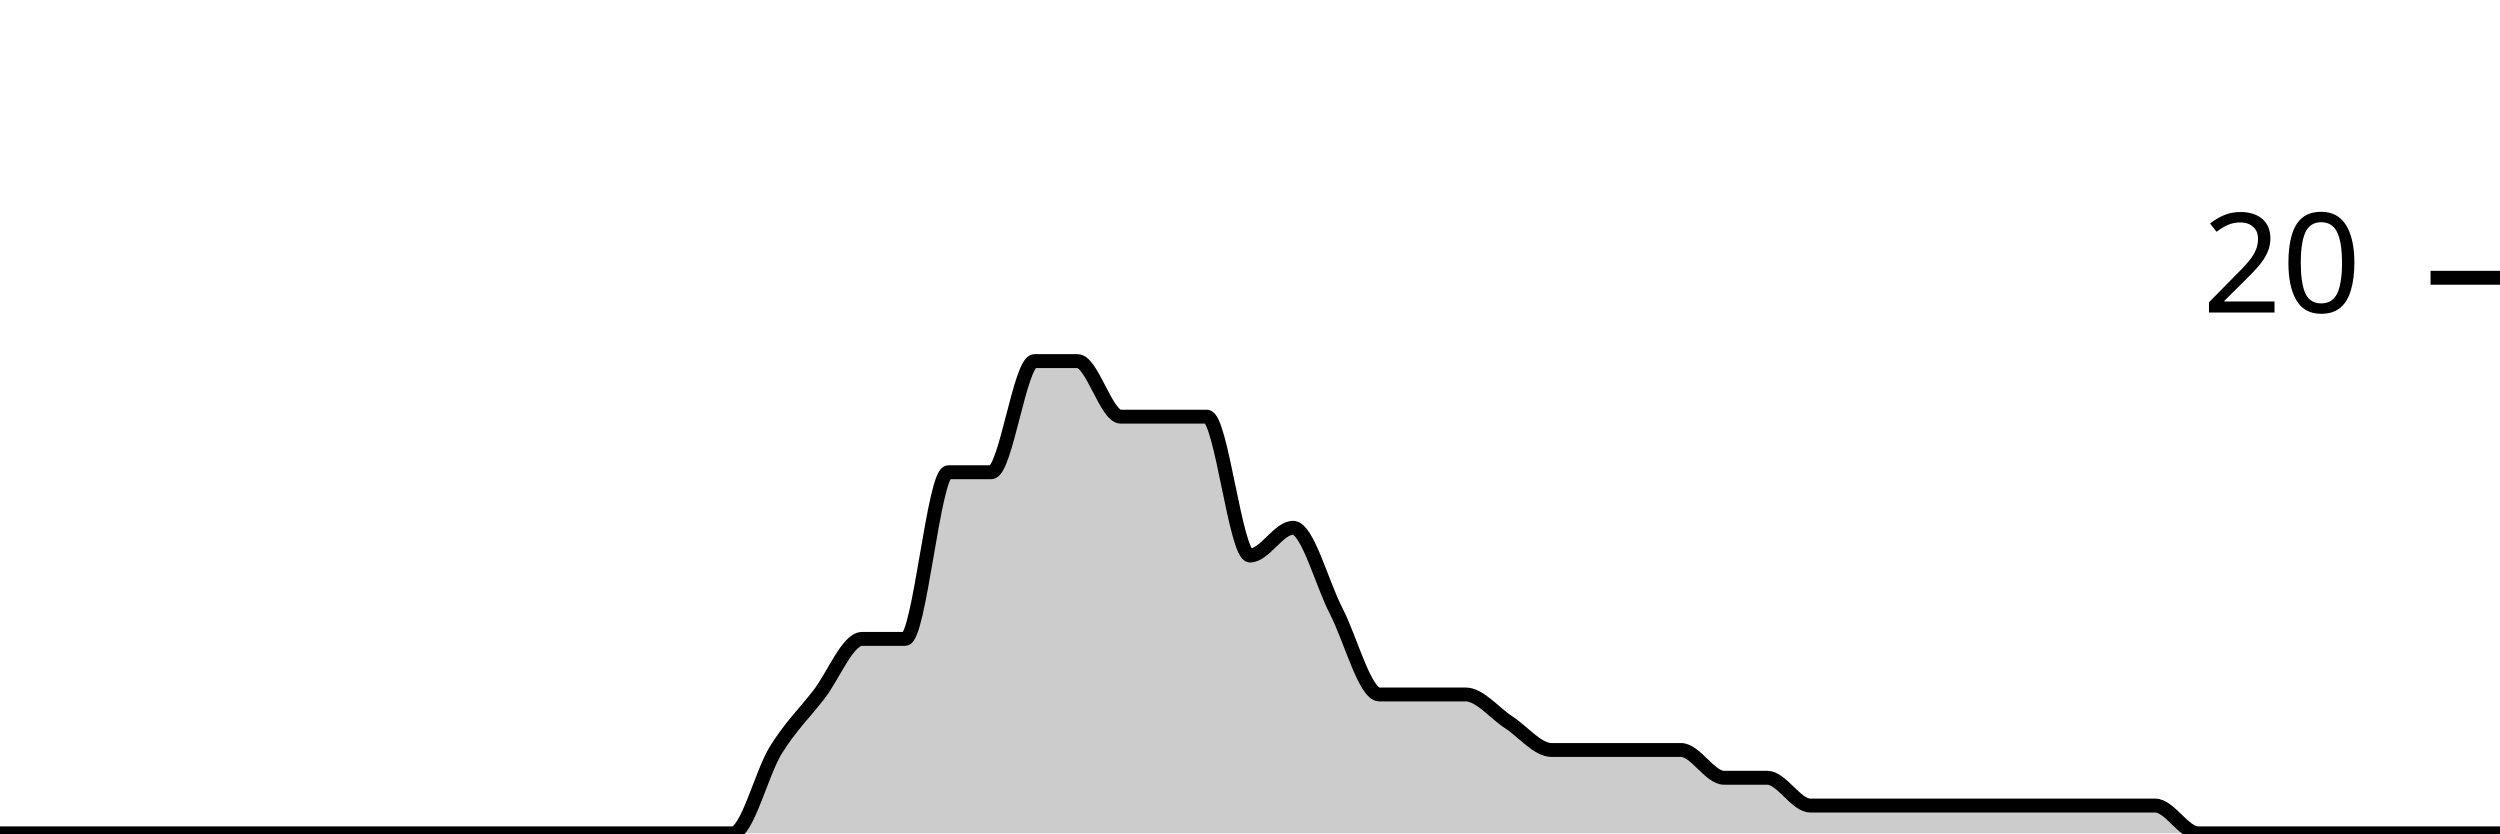
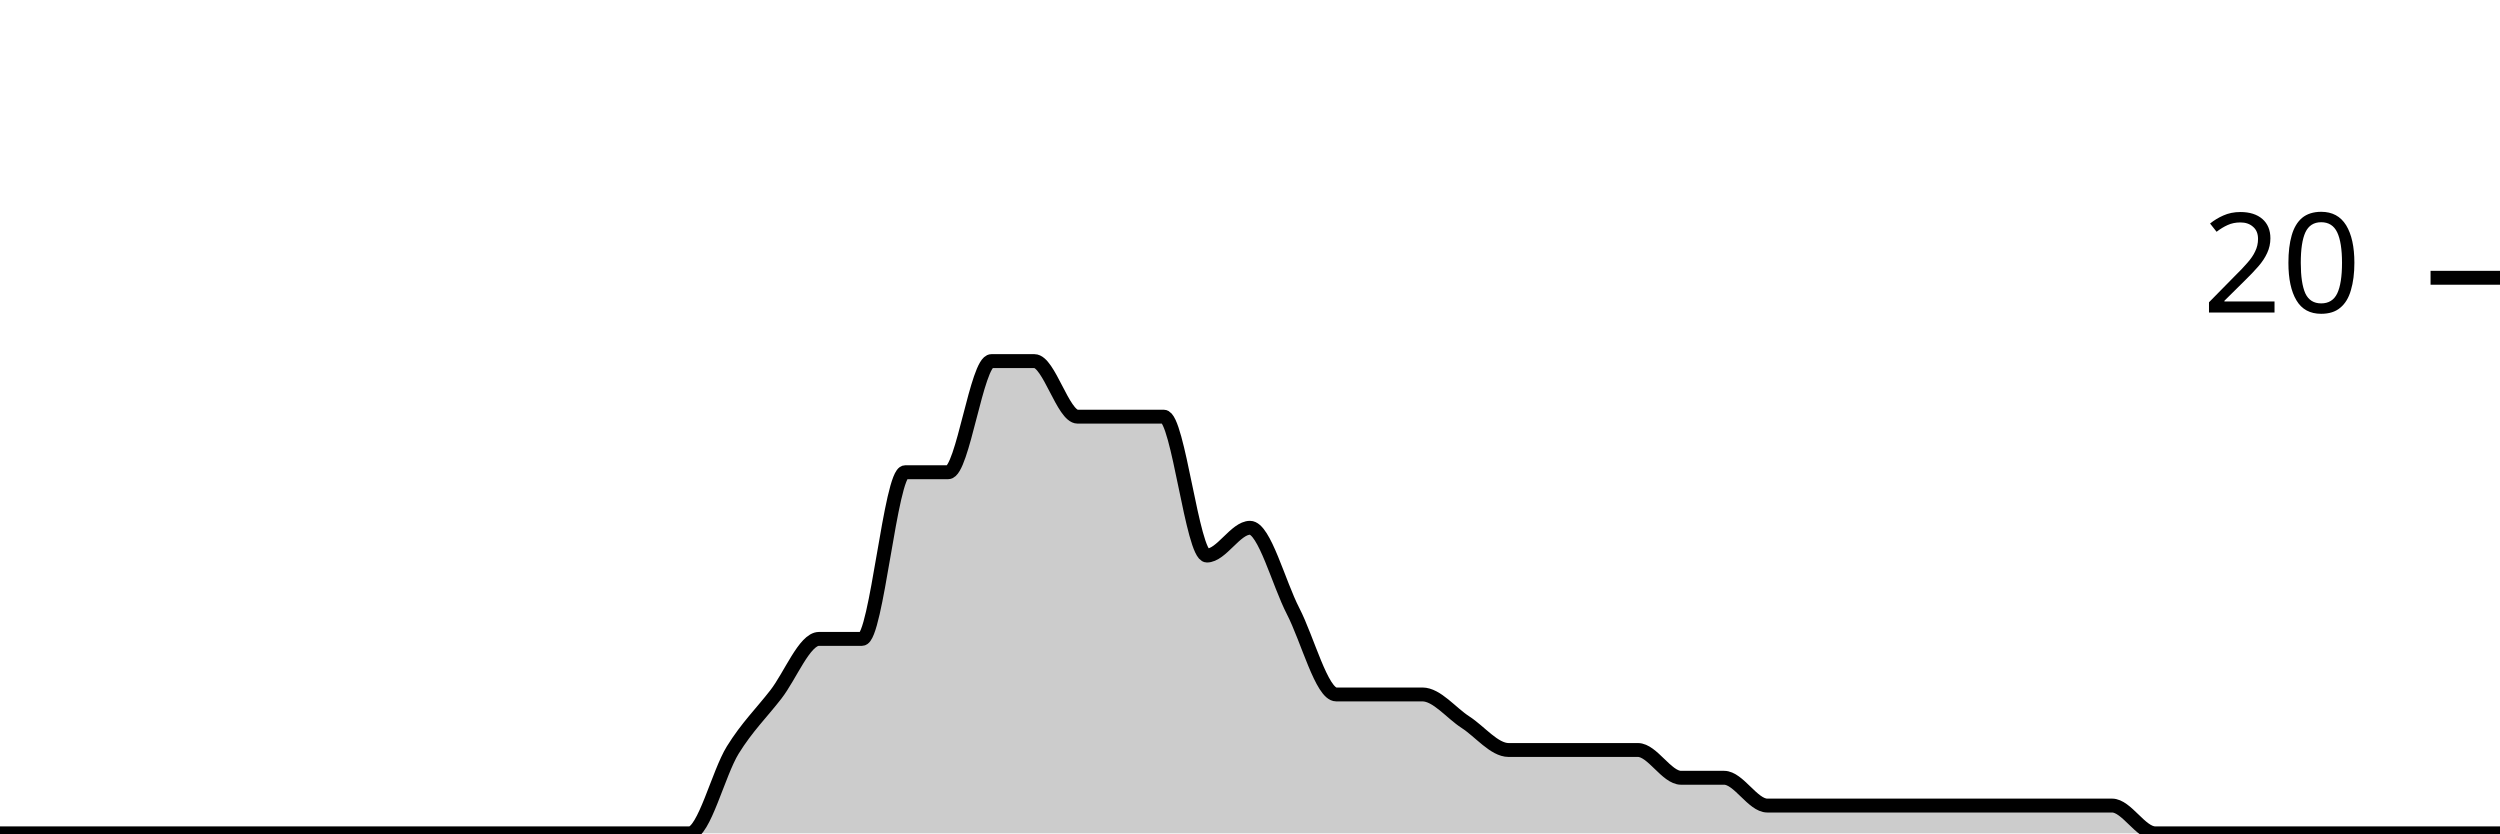
<svg xmlns="http://www.w3.org/2000/svg" viewBox="0 0 180 60">
  <g transform="translate(0,20)">
-     <path class="area" fill="rgba(0, 0, 0, 0.2)" d="M0,40C1.034,40,2.069,40,3.103,40C4.138,40,5.172,40,6.207,40C7.241,40,8.276,40,9.31,40C10.345,40,11.379,40,12.414,40C13.448,40,14.483,40,15.517,40C16.552,40,17.586,40,18.621,40C19.655,40,20.69,40,21.724,40C22.759,40,23.793,40,24.828,40C25.862,40,26.897,40,27.931,40C28.966,40,30,40,31.034,40C32.069,40,33.103,40,34.138,40C35.172,40,36.207,40,37.241,40C38.276,40,39.31,40,40.345,40C41.379,40,42.414,40,43.448,40C44.483,40,45.517,40,46.552,40C47.586,40,48.621,40,49.655,40C50.69,40,51.724,40,52.759,40C53.793,40,54.828,35.667,55.862,34C56.897,32.333,57.931,31.333,58.966,30C60,28.667,61.034,26,62.069,26C63.103,26,64.138,26,65.172,26C66.207,26,67.241,14,68.276,14C69.31,14,70.345,14,71.379,14C72.414,14,73.448,6,74.483,6C75.517,6,76.552,6,77.586,6C78.621,6,79.655,10,80.69,10C81.724,10,82.759,10,83.793,10C84.828,10,85.862,10,86.897,10C87.931,10,88.966,20,90,20C91.034,20,92.069,18,93.103,18C94.138,18,95.172,22,96.207,24C97.241,26,98.276,30,99.31,30C100.345,30,101.379,30,102.414,30C103.448,30,104.483,30,105.517,30C106.552,30,107.586,31.333,108.621,32C109.655,32.667,110.69,34,111.724,34C112.759,34,113.793,34,114.828,34C115.862,34,116.897,34,117.931,34C118.966,34,120,34,121.034,34C122.069,34,123.103,36,124.138,36C125.172,36,126.207,36,127.241,36C128.276,36,129.31,38,130.345,38C131.379,38,132.414,38,133.448,38C134.483,38,135.517,38,136.552,38C137.586,38,138.621,38,139.655,38C140.69,38,141.724,38,142.759,38C143.793,38,144.828,38,145.862,38C146.897,38,147.931,38,148.966,38C150,38,151.034,38,152.069,38C153.103,38,154.138,38,155.172,38C156.207,38,157.241,40,158.276,40C159.31,40,160.345,40,161.379,40C162.414,40,163.448,40,164.483,40C165.517,40,166.552,40,167.586,40C168.621,40,169.655,40,170.69,40C171.724,40,172.759,40,173.793,40C174.828,40,175.862,40,176.897,40C177.931,40,178.966,40,180,40L180,40C178.966,40,177.931,40,176.897,40C175.862,40,174.828,40,173.793,40C172.759,40,171.724,40,170.69,40C169.655,40,168.621,40,167.586,40C166.552,40,165.517,40,164.483,40C163.448,40,162.414,40,161.379,40C160.345,40,159.31,40,158.276,40C157.241,40,156.207,40,155.172,40C154.138,40,153.103,40,152.069,40C151.034,40,150,40,148.966,40C147.931,40,146.897,40,145.862,40C144.828,40,143.793,40,142.759,40C141.724,40,140.69,40,139.655,40C138.621,40,137.586,40,136.552,40C135.517,40,134.483,40,133.448,40C132.414,40,131.379,40,130.345,40C129.31,40,128.276,40,127.241,40C126.207,40,125.172,40,124.138,40C123.103,40,122.069,40,121.034,40C120,40,118.966,40,117.931,40C116.897,40,115.862,40,114.828,40C113.793,40,112.759,40,111.724,40C110.69,40,109.655,40,108.621,40C107.586,40,106.552,40,105.517,40C104.483,40,103.448,40,102.414,40C101.379,40,100.345,40,99.31,40C98.276,40,97.241,40,96.207,40C95.172,40,94.138,40,93.103,40C92.069,40,91.034,40,90,40C88.966,40,87.931,40,86.897,40C85.862,40,84.828,40,83.793,40C82.759,40,81.724,40,80.69,40C79.655,40,78.621,40,77.586,40C76.552,40,75.517,40,74.483,40C73.448,40,72.414,40,71.379,40C70.345,40,69.31,40,68.276,40C67.241,40,66.207,40,65.172,40C64.138,40,63.103,40,62.069,40C61.034,40,60,40,58.966,40C57.931,40,56.897,40,55.862,40C54.828,40,53.793,40,52.759,40C51.724,40,50.69,40,49.655,40C48.621,40,47.586,40,46.552,40C45.517,40,44.483,40,43.448,40C42.414,40,41.379,40,40.345,40C39.31,40,38.276,40,37.241,40C36.207,40,35.172,40,34.138,40C33.103,40,32.069,40,31.034,40C30,40,28.966,40,27.931,40C26.897,40,25.862,40,24.828,40C23.793,40,22.759,40,21.724,40C20.69,40,19.655,40,18.621,40C17.586,40,16.552,40,15.517,40C14.483,40,13.448,40,12.414,40C11.379,40,10.345,40,9.31,40C8.276,40,7.241,40,6.207,40C5.172,40,4.138,40,3.103,40C2.069,40,1.034,40,0,40Z" />
-     <path class="line" stroke="black" fill="none" d="M0,40C1.034,40,2.069,40,3.103,40C4.138,40,5.172,40,6.207,40C7.241,40,8.276,40,9.31,40C10.345,40,11.379,40,12.414,40C13.448,40,14.483,40,15.517,40C16.552,40,17.586,40,18.621,40C19.655,40,20.69,40,21.724,40C22.759,40,23.793,40,24.828,40C25.862,40,26.897,40,27.931,40C28.966,40,30,40,31.034,40C32.069,40,33.103,40,34.138,40C35.172,40,36.207,40,37.241,40C38.276,40,39.31,40,40.345,40C41.379,40,42.414,40,43.448,40C44.483,40,45.517,40,46.552,40C47.586,40,48.621,40,49.655,40C50.69,40,51.724,40,52.759,40C53.793,40,54.828,35.667,55.862,34C56.897,32.333,57.931,31.333,58.966,30C60,28.667,61.034,26,62.069,26C63.103,26,64.138,26,65.172,26C66.207,26,67.241,14,68.276,14C69.31,14,70.345,14,71.379,14C72.414,14,73.448,6,74.483,6C75.517,6,76.552,6,77.586,6C78.621,6,79.655,10,80.69,10C81.724,10,82.759,10,83.793,10C84.828,10,85.862,10,86.897,10C87.931,10,88.966,20,90,20C91.034,20,92.069,18,93.103,18C94.138,18,95.172,22,96.207,24C97.241,26,98.276,30,99.31,30C100.345,30,101.379,30,102.414,30C103.448,30,104.483,30,105.517,30C106.552,30,107.586,31.333,108.621,32C109.655,32.667,110.69,34,111.724,34C112.759,34,113.793,34,114.828,34C115.862,34,116.897,34,117.931,34C118.966,34,120,34,121.034,34C122.069,34,123.103,36,124.138,36C125.172,36,126.207,36,127.241,36C128.276,36,129.31,38,130.345,38C131.379,38,132.414,38,133.448,38C134.483,38,135.517,38,136.552,38C137.586,38,138.621,38,139.655,38C140.69,38,141.724,38,142.759,38C143.793,38,144.828,38,145.862,38C146.897,38,147.931,38,148.966,38C150,38,151.034,38,152.069,38C153.103,38,154.138,38,155.172,38C156.207,38,157.241,40,158.276,40C159.31,40,160.345,40,161.379,40C162.414,40,163.448,40,164.483,40C165.517,40,166.552,40,167.586,40C168.621,40,169.655,40,170.69,40C171.724,40,172.759,40,173.793,40C174.828,40,175.862,40,176.897,40C177.931,40,178.966,40,180,40" />
+     <path class="area" fill="rgba(0, 0, 0, 0.2)" d="M0,40C1.034,40,2.069,40,3.103,40C4.138,40,5.172,40,6.207,40C7.241,40,8.276,40,9.31,40C10.345,40,11.379,40,12.414,40C13.448,40,14.483,40,15.517,40C16.552,40,17.586,40,18.621,40C19.655,40,20.69,40,21.724,40C22.759,40,23.793,40,24.828,40C25.862,40,26.897,40,27.931,40C28.966,40,30,40,31.034,40C32.069,40,33.103,40,34.138,40C35.172,40,36.207,40,37.241,40C38.276,40,39.31,40,40.345,40C41.379,40,42.414,40,43.448,40C44.483,40,45.517,40,46.552,40C47.586,40,48.621,40,49.655,40C50.69,40,51.724,35.667,52.759,34C53.793,32.333,54.828,31.333,55.862,30C56.897,28.667,57.931,26,58.966,26C60,26,61.034,26,62.069,26C63.103,26,64.138,14,65.172,14C66.207,14,67.241,14,68.276,14C69.31,14,70.345,6,71.379,6C72.414,6,73.448,6,74.483,6C75.517,6,76.552,10,77.586,10C78.621,10,79.655,10,80.69,10C81.724,10,82.759,10,83.793,10C84.828,10,85.862,20,86.897,20C87.931,20,88.966,18,90,18C91.034,18,92.069,22,93.103,24C94.138,26,95.172,30,96.207,30C97.241,30,98.276,30,99.31,30C100.345,30,101.379,30,102.414,30C103.448,30,104.483,31.333,105.517,32C106.552,32.667,107.586,34,108.621,34C109.655,34,110.69,34,111.724,34C112.759,34,113.793,34,114.828,34C115.862,34,116.897,34,117.931,34C118.966,34,120,36,121.034,36C122.069,36,123.103,36,124.138,36C125.172,36,126.207,38,127.241,38C128.276,38,129.31,38,130.345,38C131.379,38,132.414,38,133.448,38C134.483,38,135.517,38,136.552,38C137.586,38,138.621,38,139.655,38C140.69,38,141.724,38,142.759,38C143.793,38,144.828,38,145.862,38C146.897,38,147.931,38,148.966,38C150,38,151.034,38,152.069,38C153.103,38,154.138,40,155.172,40C156.207,40,157.241,40,158.276,40C159.31,40,160.345,40,161.379,40C162.414,40,163.448,40,164.483,40C165.517,40,166.552,40,167.586,40C168.621,40,169.655,40,170.69,40C171.724,40,172.759,40,173.793,40C174.828,40,175.862,40,176.897,40C177.931,40,178.966,40,180,40L180,40C178.966,40,177.931,40,176.897,40C175.862,40,174.828,40,173.793,40C172.759,40,171.724,40,170.69,40C169.655,40,168.621,40,167.586,40C166.552,40,165.517,40,164.483,40C163.448,40,162.414,40,161.379,40C160.345,40,159.31,40,158.276,40C157.241,40,156.207,40,155.172,40C154.138,40,153.103,40,152.069,40C151.034,40,150,40,148.966,40C147.931,40,146.897,40,145.862,40C144.828,40,143.793,40,142.759,40C141.724,40,140.69,40,139.655,40C138.621,40,137.586,40,136.552,40C135.517,40,134.483,40,133.448,40C132.414,40,131.379,40,130.345,40C129.31,40,128.276,40,127.241,40C126.207,40,125.172,40,124.138,40C123.103,40,122.069,40,121.034,40C120,40,118.966,40,117.931,40C116.897,40,115.862,40,114.828,40C113.793,40,112.759,40,111.724,40C110.69,40,109.655,40,108.621,40C107.586,40,106.552,40,105.517,40C104.483,40,103.448,40,102.414,40C101.379,40,100.345,40,99.31,40C98.276,40,97.241,40,96.207,40C95.172,40,94.138,40,93.103,40C92.069,40,91.034,40,90,40C88.966,40,87.931,40,86.897,40C85.862,40,84.828,40,83.793,40C82.759,40,81.724,40,80.69,40C79.655,40,78.621,40,77.586,40C76.552,40,75.517,40,74.483,40C73.448,40,72.414,40,71.379,40C70.345,40,69.31,40,68.276,40C67.241,40,66.207,40,65.172,40C64.138,40,63.103,40,62.069,40C61.034,40,60,40,58.966,40C57.931,40,56.897,40,55.862,40C54.828,40,53.793,40,52.759,40C51.724,40,50.69,40,49.655,40C48.621,40,47.586,40,46.552,40C45.517,40,44.483,40,43.448,40C42.414,40,41.379,40,40.345,40C39.31,40,38.276,40,37.241,40C36.207,40,35.172,40,34.138,40C33.103,40,32.069,40,31.034,40C30,40,28.966,40,27.931,40C26.897,40,25.862,40,24.828,40C23.793,40,22.759,40,21.724,40C20.69,40,19.655,40,18.621,40C17.586,40,16.552,40,15.517,40C14.483,40,13.448,40,12.414,40C11.379,40,10.345,40,9.31,40C8.276,40,7.241,40,6.207,40C5.172,40,4.138,40,3.103,40C2.069,40,1.034,40,0,40Z" />
+     <path class="line" stroke="black" fill="none" d="M0,40C1.034,40,2.069,40,3.103,40C4.138,40,5.172,40,6.207,40C7.241,40,8.276,40,9.31,40C10.345,40,11.379,40,12.414,40C13.448,40,14.483,40,15.517,40C16.552,40,17.586,40,18.621,40C19.655,40,20.69,40,21.724,40C22.759,40,23.793,40,24.828,40C25.862,40,26.897,40,27.931,40C28.966,40,30,40,31.034,40C32.069,40,33.103,40,34.138,40C35.172,40,36.207,40,37.241,40C38.276,40,39.31,40,40.345,40C41.379,40,42.414,40,43.448,40C44.483,40,45.517,40,46.552,40C47.586,40,48.621,40,49.655,40C50.69,40,51.724,35.667,52.759,34C53.793,32.333,54.828,31.333,55.862,30C56.897,28.667,57.931,26,58.966,26C60,26,61.034,26,62.069,26C63.103,26,64.138,14,65.172,14C66.207,14,67.241,14,68.276,14C69.31,14,70.345,6,71.379,6C72.414,6,73.448,6,74.483,6C75.517,6,76.552,10,77.586,10C78.621,10,79.655,10,80.69,10C81.724,10,82.759,10,83.793,10C84.828,10,85.862,20,86.897,20C87.931,20,88.966,18,90,18C91.034,18,92.069,22,93.103,24C94.138,26,95.172,30,96.207,30C97.241,30,98.276,30,99.31,30C100.345,30,101.379,30,102.414,30C103.448,30,104.483,31.333,105.517,32C106.552,32.667,107.586,34,108.621,34C109.655,34,110.69,34,111.724,34C112.759,34,113.793,34,114.828,34C115.862,34,116.897,34,117.931,34C118.966,34,120,36,121.034,36C122.069,36,123.103,36,124.138,36C125.172,36,126.207,38,127.241,38C128.276,38,129.31,38,130.345,38C131.379,38,132.414,38,133.448,38C134.483,38,135.517,38,136.552,38C137.586,38,138.621,38,139.655,38C140.69,38,141.724,38,142.759,38C143.793,38,144.828,38,145.862,38C146.897,38,147.931,38,148.966,38C150,38,151.034,38,152.069,38C153.103,38,154.138,40,155.172,40C156.207,40,157.241,40,158.276,40C159.31,40,160.345,40,161.379,40C162.414,40,163.448,40,164.483,40C165.517,40,166.552,40,167.586,40C168.621,40,169.655,40,170.69,40C171.724,40,172.759,40,173.793,40C174.828,40,175.862,40,176.897,40C177.931,40,178.966,40,180,40" />
    <path class="axis-ceiling" stroke-width="1" stroke="black" fill="none" d="M175,0L180,0" />
    <text class="axis-ceiling-label" font-family="sans-serif" text-anchor="end" font-size="10px" x="170" y="2.5">20</text>
  </g>
</svg>
